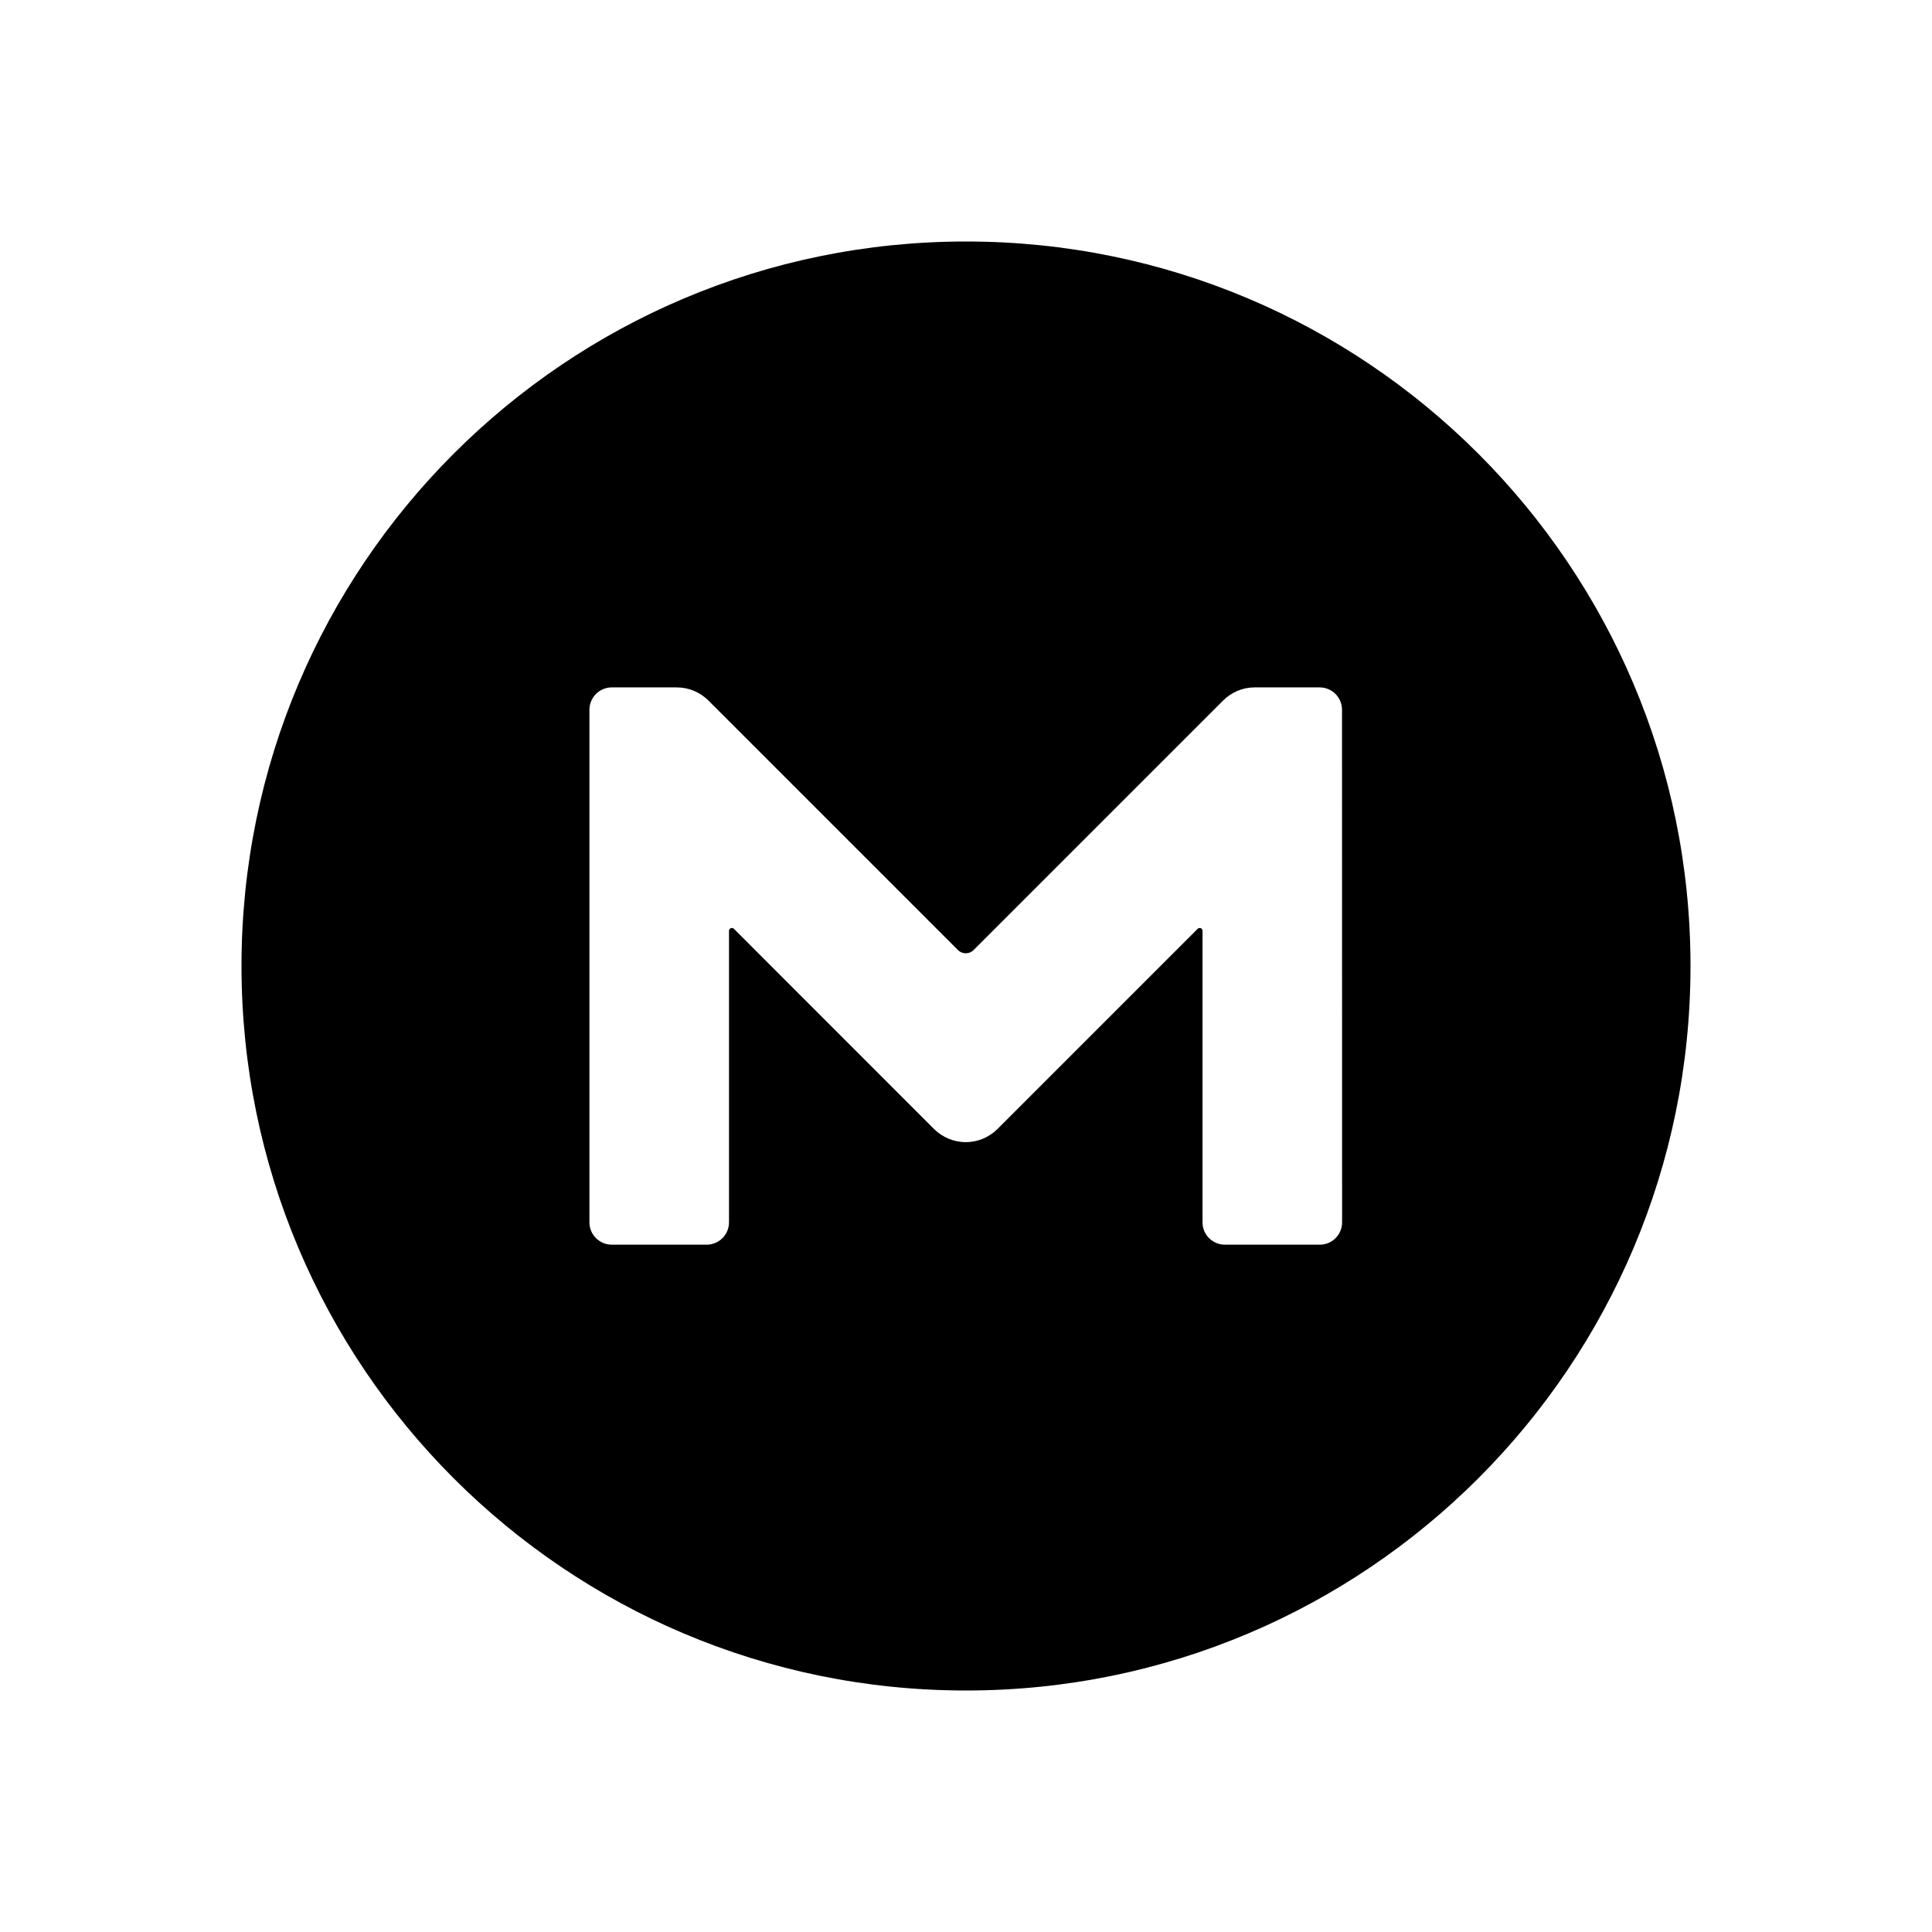
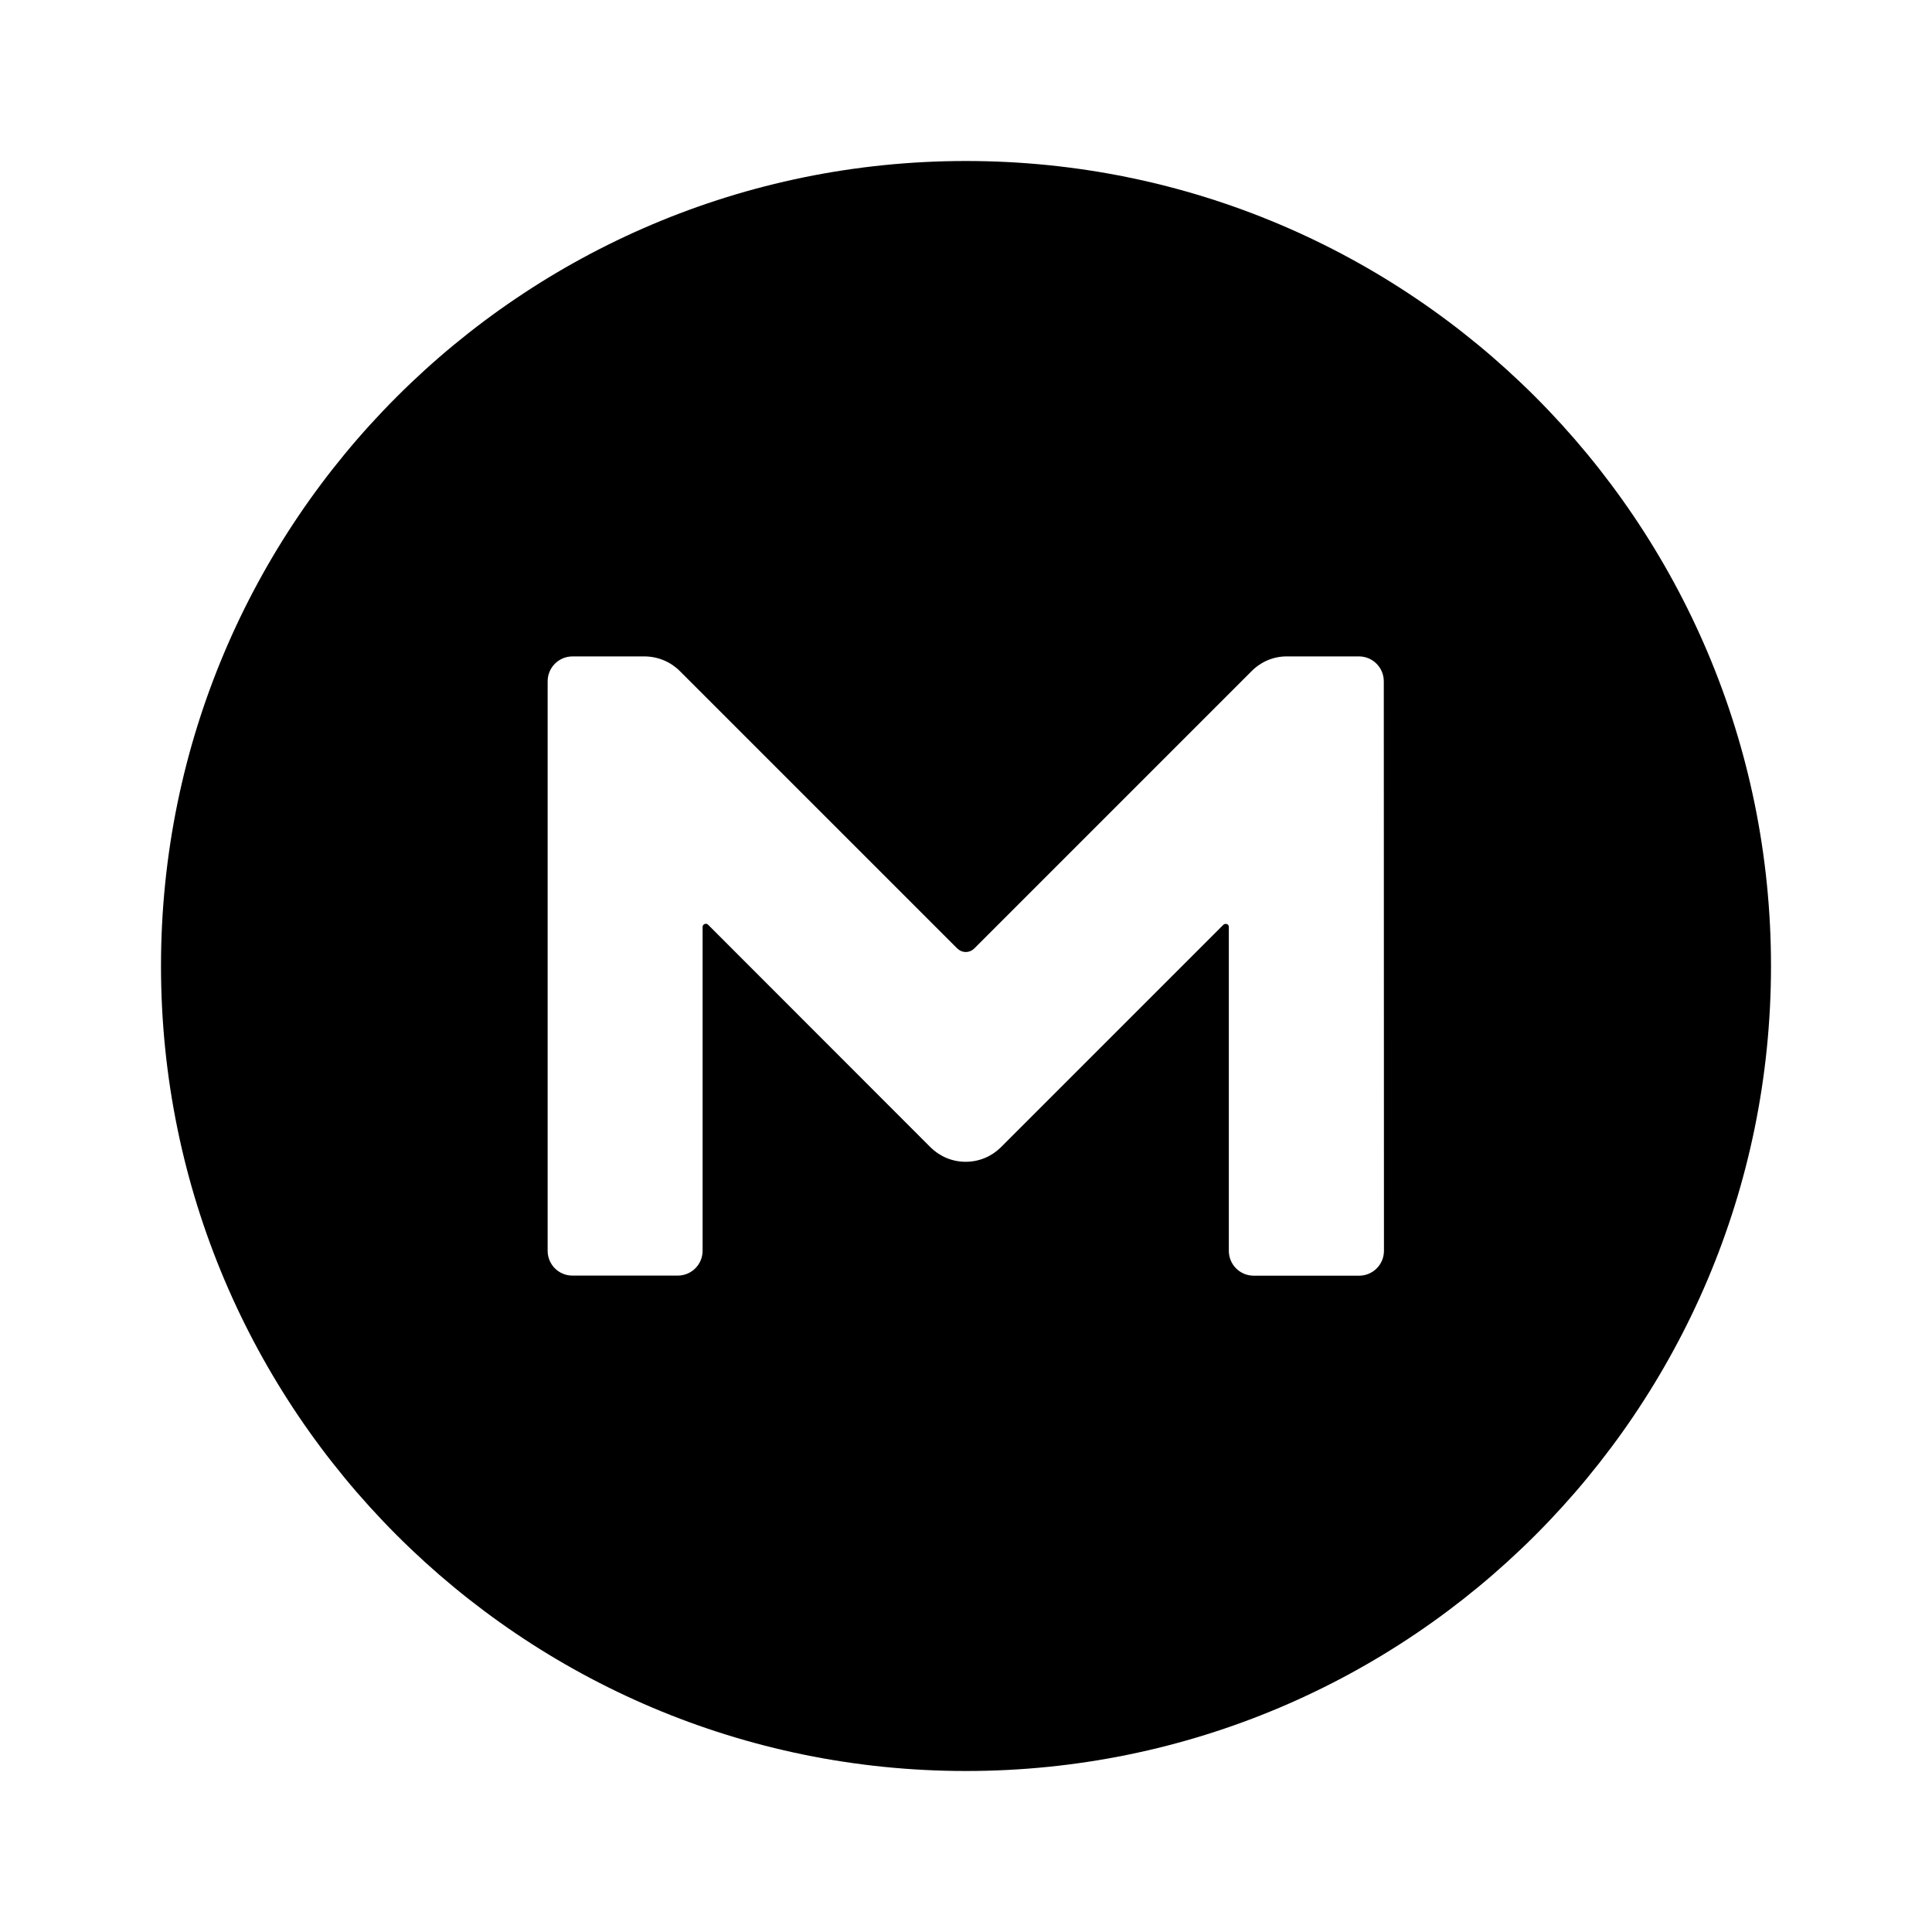
- <svg xmlns="http://www.w3.org/2000/svg" width="24" height="24" viewBox="0 0 24 24" fill="none">
-   <path d="M12 3C7.029 3 3 7.029 3 12C3 16.971 7.029 21 12 21C16.971 21 21 16.971 21 12C21 7.029 16.971 3 12 3ZM16.672 15.184C16.672 15.338 16.548 15.462 16.394 15.462C16.393 15.462 16.393 15.462 16.393 15.462H15.217H15.217C15.063 15.462 14.938 15.338 14.938 15.184V15.183V11.562C14.938 11.532 14.904 11.517 14.879 11.537L12.389 14.027C12.288 14.126 12.15 14.188 11.997 14.188C11.844 14.188 11.706 14.126 11.605 14.027L9.116 11.537C9.095 11.517 9.056 11.532 9.056 11.562V15.183V15.184C9.056 15.338 8.931 15.462 8.777 15.462H8.777H7.601H7.601C7.447 15.462 7.322 15.338 7.322 15.184V15.183V8.818C7.322 8.663 7.447 8.539 7.601 8.539H8.408C8.562 8.54 8.701 8.602 8.802 8.704L11.899 11.801C11.924 11.827 11.959 11.842 11.997 11.842C12.035 11.842 12.07 11.827 12.095 11.801L15.192 8.704C15.297 8.599 15.436 8.539 15.586 8.539H16.392C16.547 8.539 16.671 8.663 16.671 8.818L16.672 15.183V15.184V15.184Z" fill="black" />
+ <svg xmlns="http://www.w3.org/2000/svg" width="24" height="24" viewBox="0 0 24 24" fill="none" version="1.1" id="svg4">
+   <defs id="defs8" />
+   <path d="M 12,2 C 6.477,2 2,6.477 2,12 2,17.523 6.477,22 12,22 17.523,22 22,17.523 22,12 22,6.477 17.523,2 12,2 Z m 5.192,13.538 c 0,0.171 -0.138,0.309 -0.309,0.309 -7.77e-4,0 -7.77e-4,0 -0.002,0 H 15.575 15.574 c -0.171,0 -0.309,-0.138 -0.309,-0.309 v -8.89e-4 -4.023 c 0,-0.033 -0.038,-0.05 -0.067,-0.027 l -2.767,2.767 c -0.112,0.11 -0.265,0.178 -0.435,0.178 -0.17,0 -0.323,-0.068 -0.435,-0.178 L 8.795,11.486 c -0.022,-0.023 -0.067,-0.006 -0.067,0.027 v 4.023 8.89e-4 c 0,0.171 -0.138,0.309 -0.309,0.309 H 8.418 7.112 7.112 C 6.941,15.847 6.803,15.708 6.803,15.538 v -8.89e-4 -7.073 c 0,-0.172 0.138,-0.31 0.31,-0.31 H 8.009 C 8.18,8.156 8.335,8.225 8.447,8.338 l 3.442,3.442 c 0.028,0.028 0.066,0.046 0.108,0.046 0.043,0 0.081,-0.018 0.108,-0.046 L 15.547,8.338 C 15.663,8.221 15.818,8.154 15.984,8.154 H 16.88 c 0.172,0 0.31,0.138 0.31,0.31 l 0.002,7.073 v 8.89e-4 z" fill="#000000" id="path2" style="stroke-width:1.111" />
</svg>
